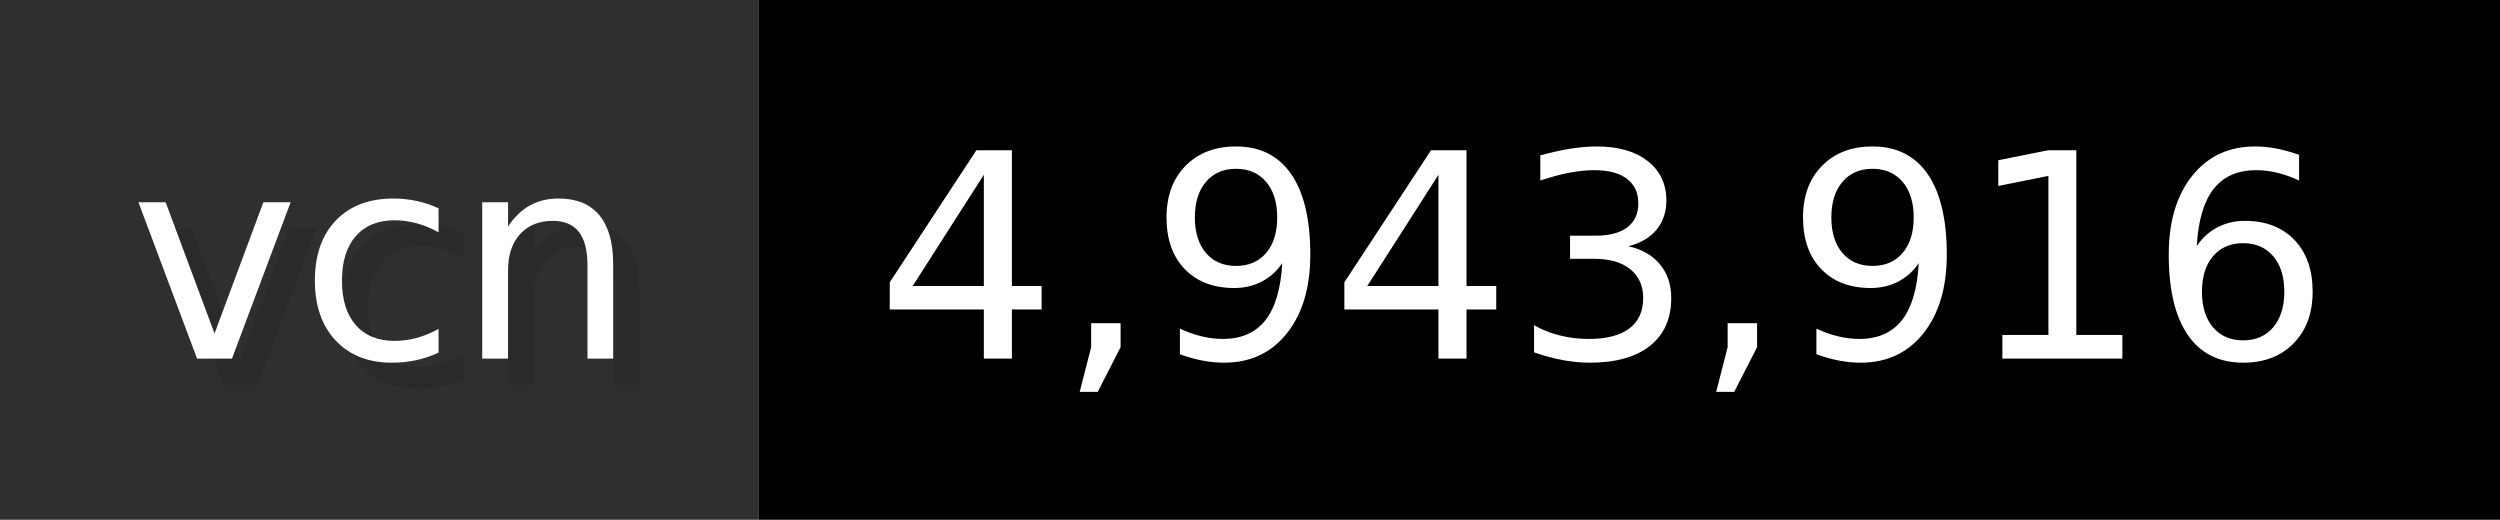
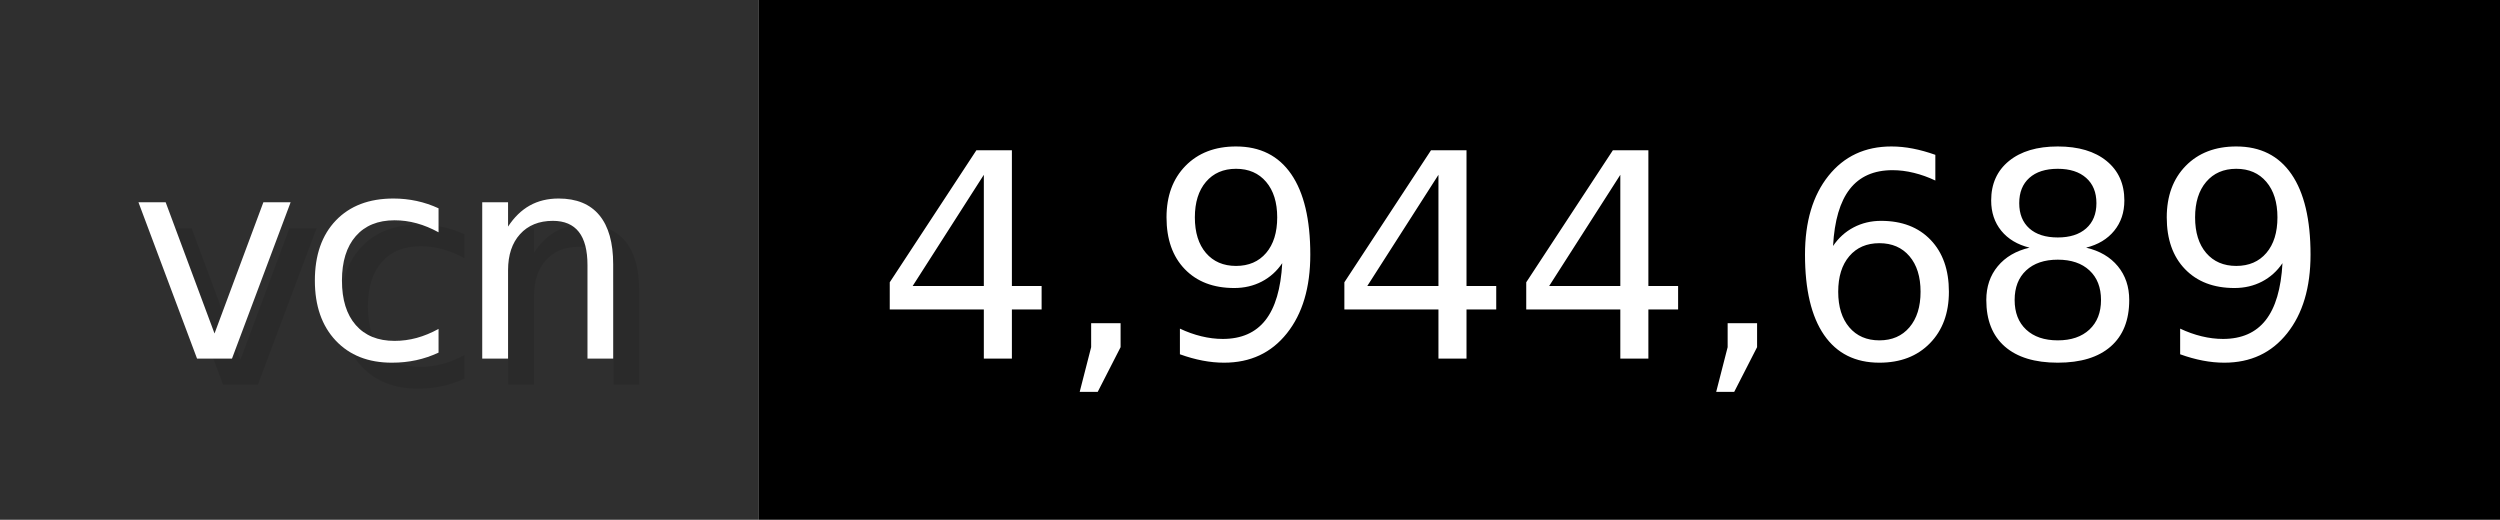
- <svg xmlns="http://www.w3.org/2000/svg" width="96.2" height="20" viewBox="0 0 962 200" role="img" aria-label="vcn: 4,943,916">
+ <svg xmlns="http://www.w3.org/2000/svg" width="96.2" height="20" viewBox="0 0 962 200" role="img" aria-label="vcn: 4,944,689">
  <g>
    <rect fill="#2F2F2F" width="292" height="200" />
    <rect fill="#" x="292" width="670" height="200" />
  </g>
  <g aria-hidden="true" fill="#fff" text-anchor="start" font-family="Verdana,DejaVu Sans,sans-serif" font-size="110">
    <text x="60" y="148" textLength="192" fill="#000" opacity="0.1">vcn</text>
    <text x="50" y="138" textLength="192">vcn</text>
-     <text x="347" y="148" textLength="570" fill="#000" opacity="0.1">4,943,916</text>
-     <text x="337" y="138" textLength="570">4,943,916</text>
+     <text x="347" y="148" textLength="570" fill="#000" opacity="0.1">4,944,689</text>
+     <text x="337" y="138" textLength="570">4,944,689</text>
  </g>
</svg>
